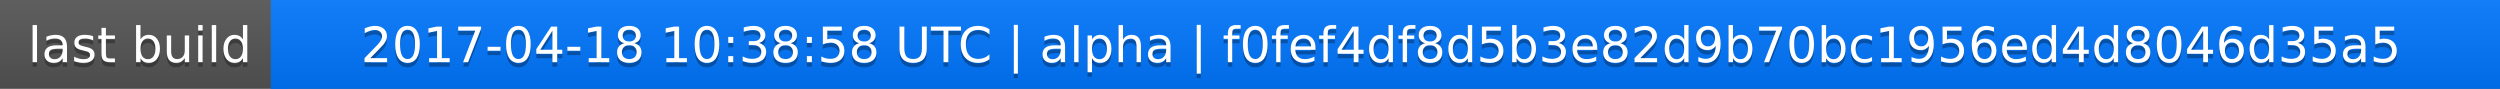
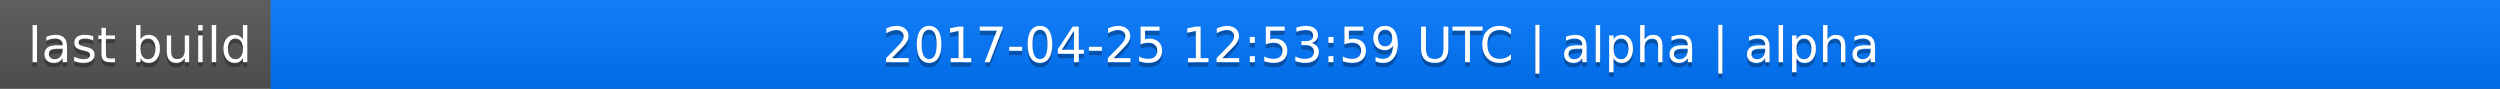
<svg xmlns="http://www.w3.org/2000/svg" width="563" height="20">
  <linearGradient id="a" x2="0" y2="100%">
    <stop offset="0" stop-color="#bbb" stop-opacity=".1" />
    <stop offset="1" stop-opacity=".1" />
  </linearGradient>
  <rect rx="0" width="563" height="20" fill="#555" />
  <rect rx="0" x="61" width="502" height="20" fill="#07f" />
  <path fill="#07f" d="M61 0h4v20h-4z" />
  <rect rx="0" width="563" height="20" fill="url(#a)" />
  <g fill="#fff" text-anchor="middle" font-family="DejaVu Sans,Verdana,Geneva,sans-serif" font-size="11">
    <text x="31.5" y="15" fill="#010101" fill-opacity=".3">last build</text>
    <text x="31.5" y="14">last build</text>
-     <text x="311" y="15" fill="#010101" fill-opacity=".3">2017-04-18 10:38:58 UTC | alpha | f0fef4df8d5b3e82d9b70bc1956ed4d8046d35a5</text>
-     <text x="311" y="14">2017-04-18 10:38:58 UTC | alpha | f0fef4df8d5b3e82d9b70bc1956ed4d8046d35a5</text>
+     <text x="311" y="15" fill="#010101" fill-opacity=".3">2017-04-25 12:53:59 UTC | alpha | alpha</text>
+     <text x="311" y="14">2017-04-25 12:53:59 UTC | alpha | alpha</text>
  </g>
</svg>
